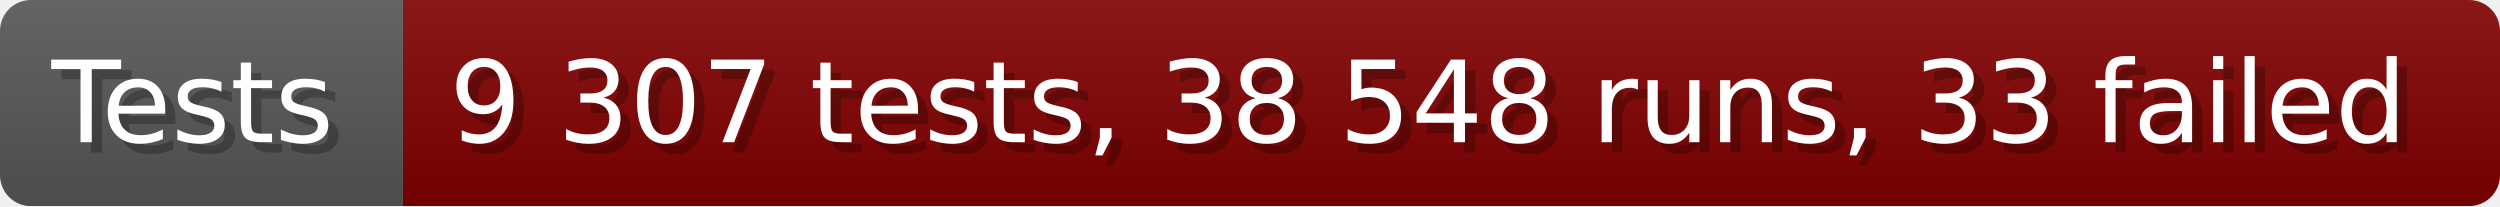
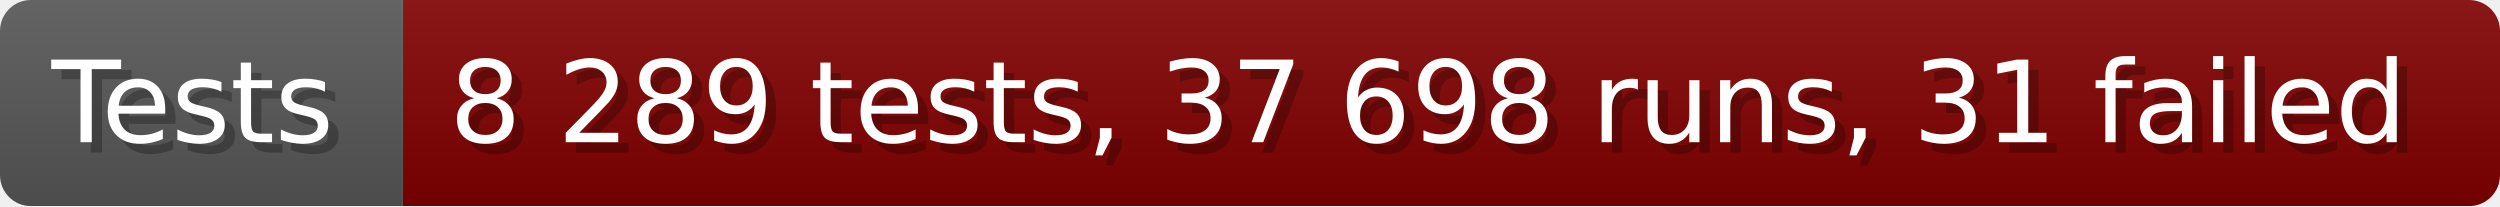
- <svg xmlns="http://www.w3.org/2000/svg" width="242.6" height="20" viewBox="0 0 2426 200" role="img" aria-label="Tests: 9 307 tests, 38 548 runs, 33 failed">
+ <svg xmlns="http://www.w3.org/2000/svg" width="242.6" height="20" viewBox="0 0 2426 200" role="img" aria-label="Tests: 8 289 tests, 37 698 runs, 31 failed">
  <linearGradient id="a" x2="0" y2="100%">
    <stop offset="0" stop-opacity=".1" stop-color="#EEE" />
    <stop offset="1" stop-opacity=".1" />
  </linearGradient>
  <mask id="m">
    <rect width="2426" height="200" rx="30" fill="#FFF" />
  </mask>
  <g mask="url(#m)">
    <rect width="391" height="200" fill="#555" />
    <rect width="2035" height="200" fill="#800000" x="391" />
    <rect width="2426" height="200" fill="url(#a)" />
  </g>
  <g aria-hidden="true" fill="#fff" text-anchor="start" font-family="Verdana,DejaVu Sans,sans-serif" font-size="110">
    <text x="60" y="148" textLength="291" fill="#000" opacity="0.25">Tests</text>
    <text x="50" y="138" textLength="291">Tests</text>
-     <text x="446" y="148" textLength="1935" fill="#000" opacity="0.25">9 307 tests, 38 548 runs, 33 failed</text>
-     <text x="436" y="138" textLength="1935">9 307 tests, 38 548 runs, 33 failed</text>
+     <text x="446" y="148" textLength="1935" fill="#000" opacity="0.25">8 289 tests, 37 698 runs, 31 failed</text>
+     <text x="436" y="138" textLength="1935">8 289 tests, 37 698 runs, 31 failed</text>
  </g>
</svg>
